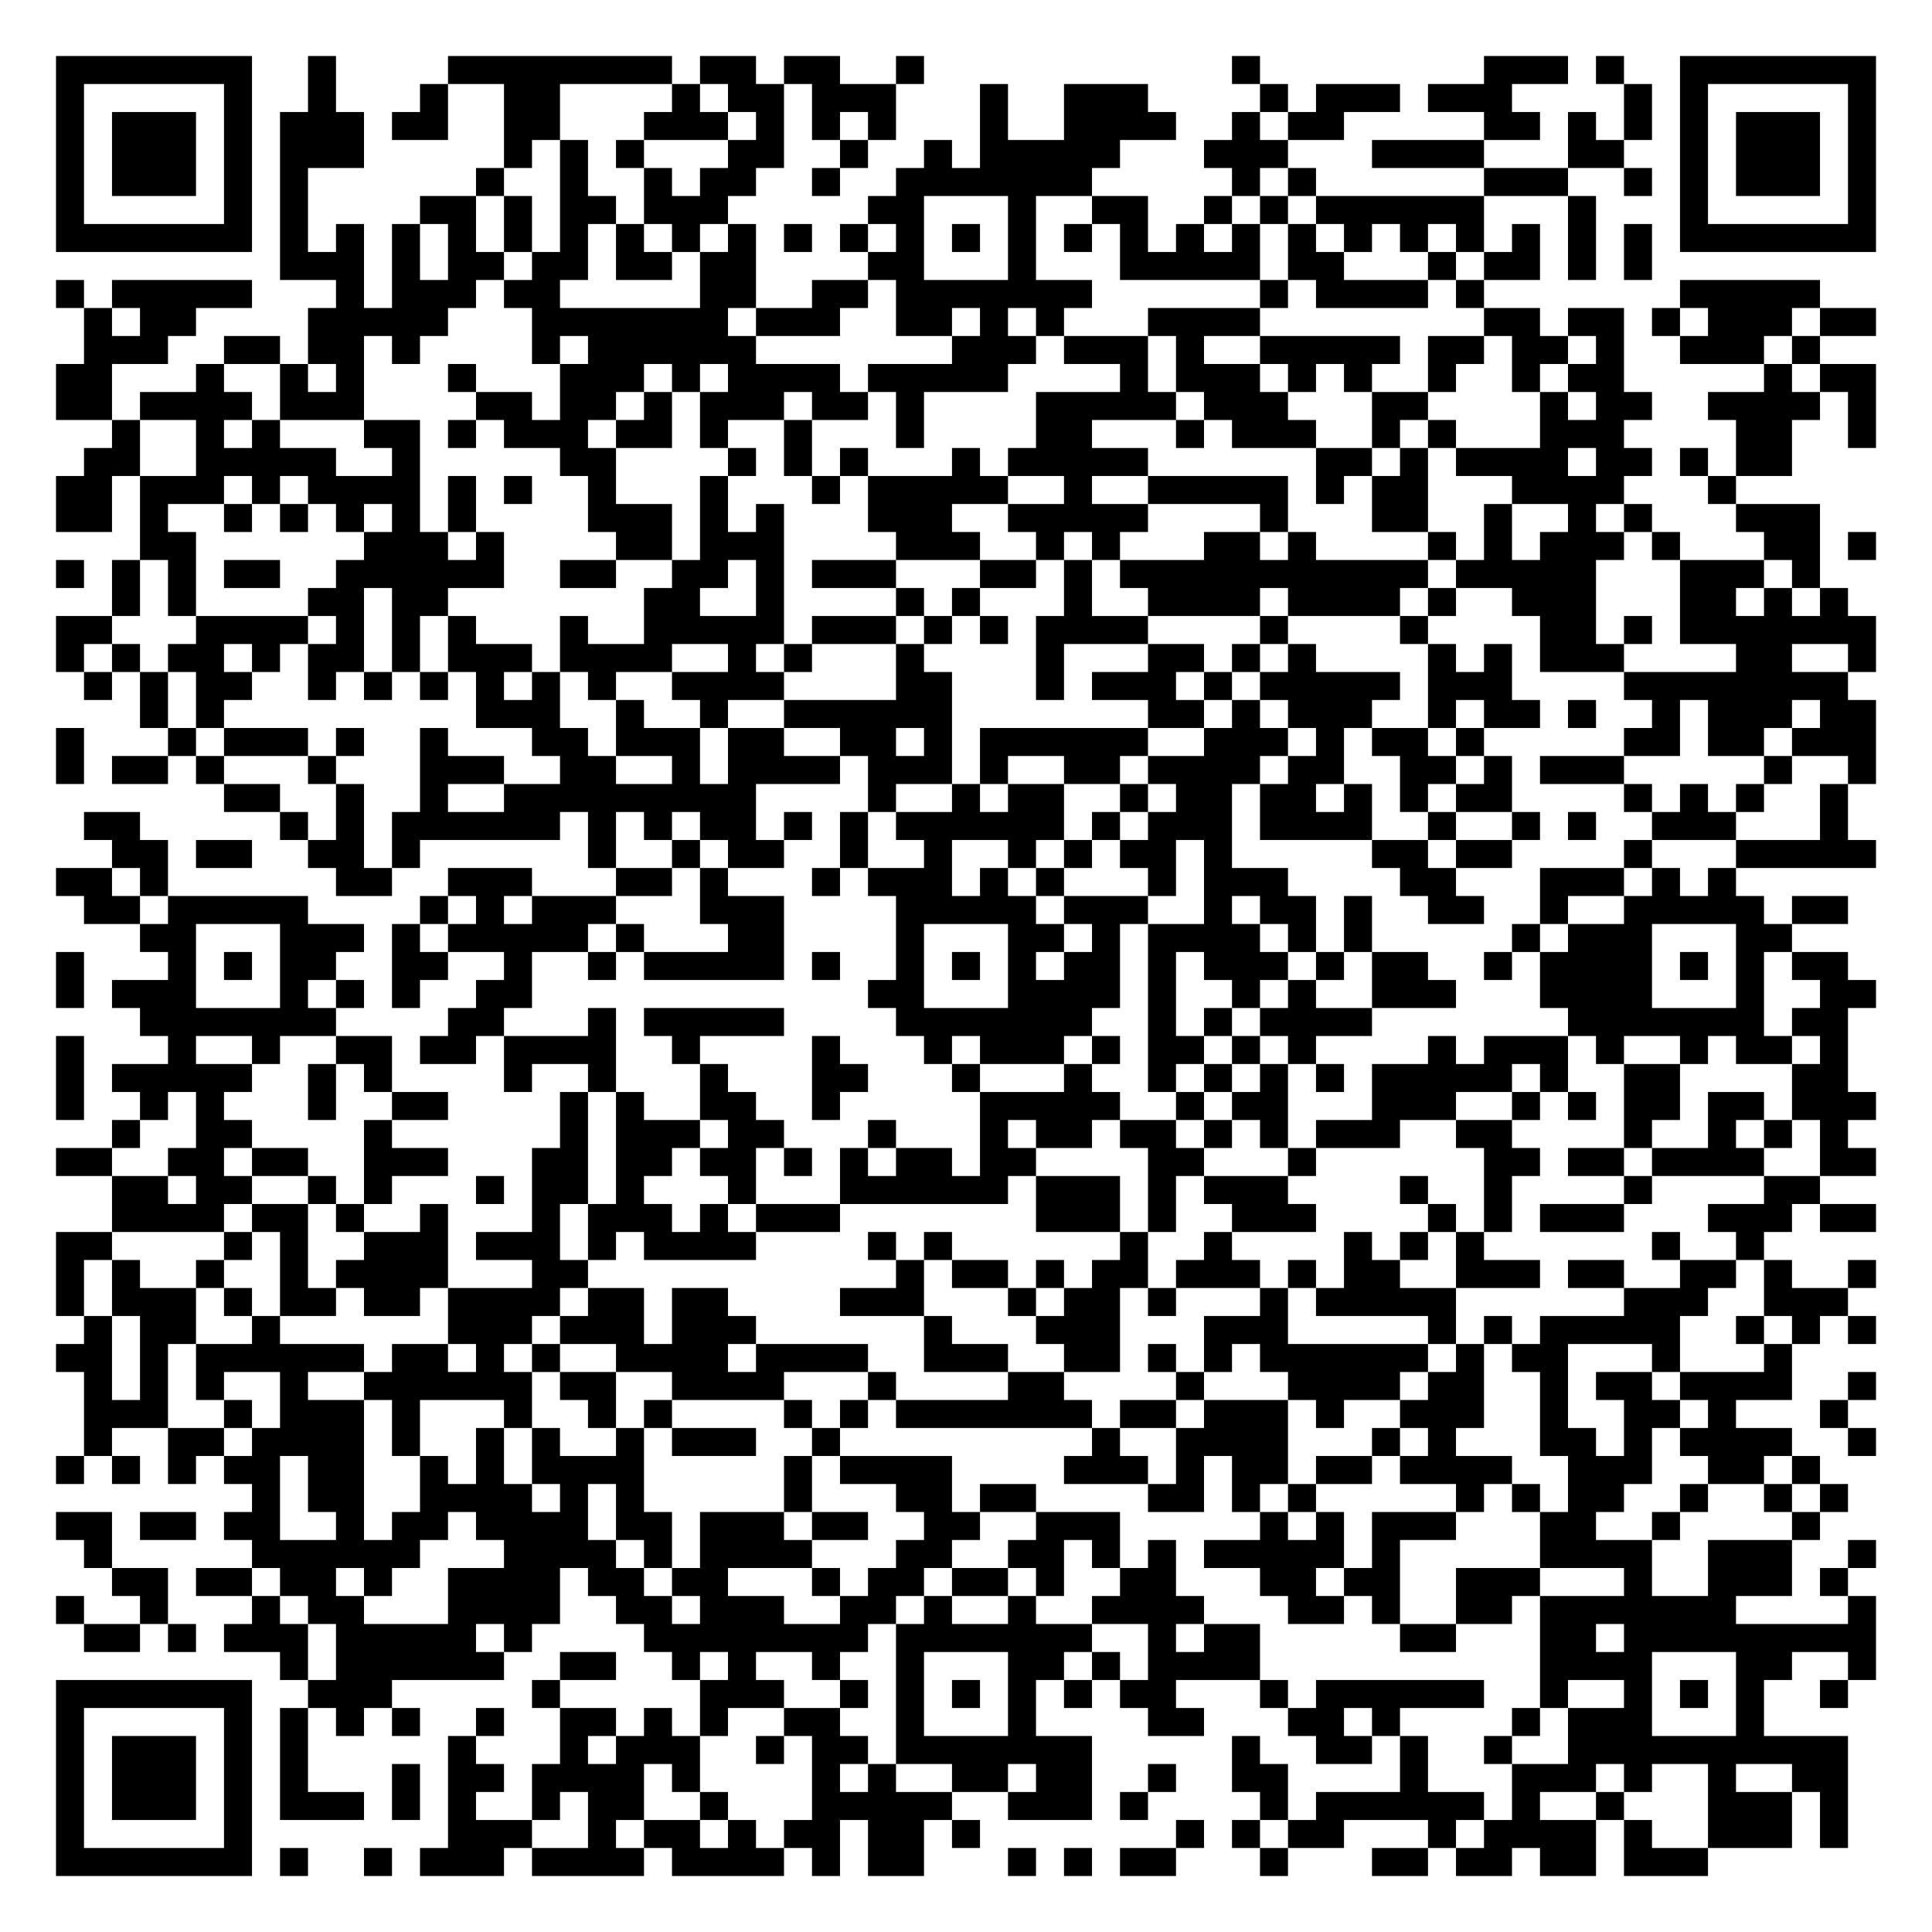
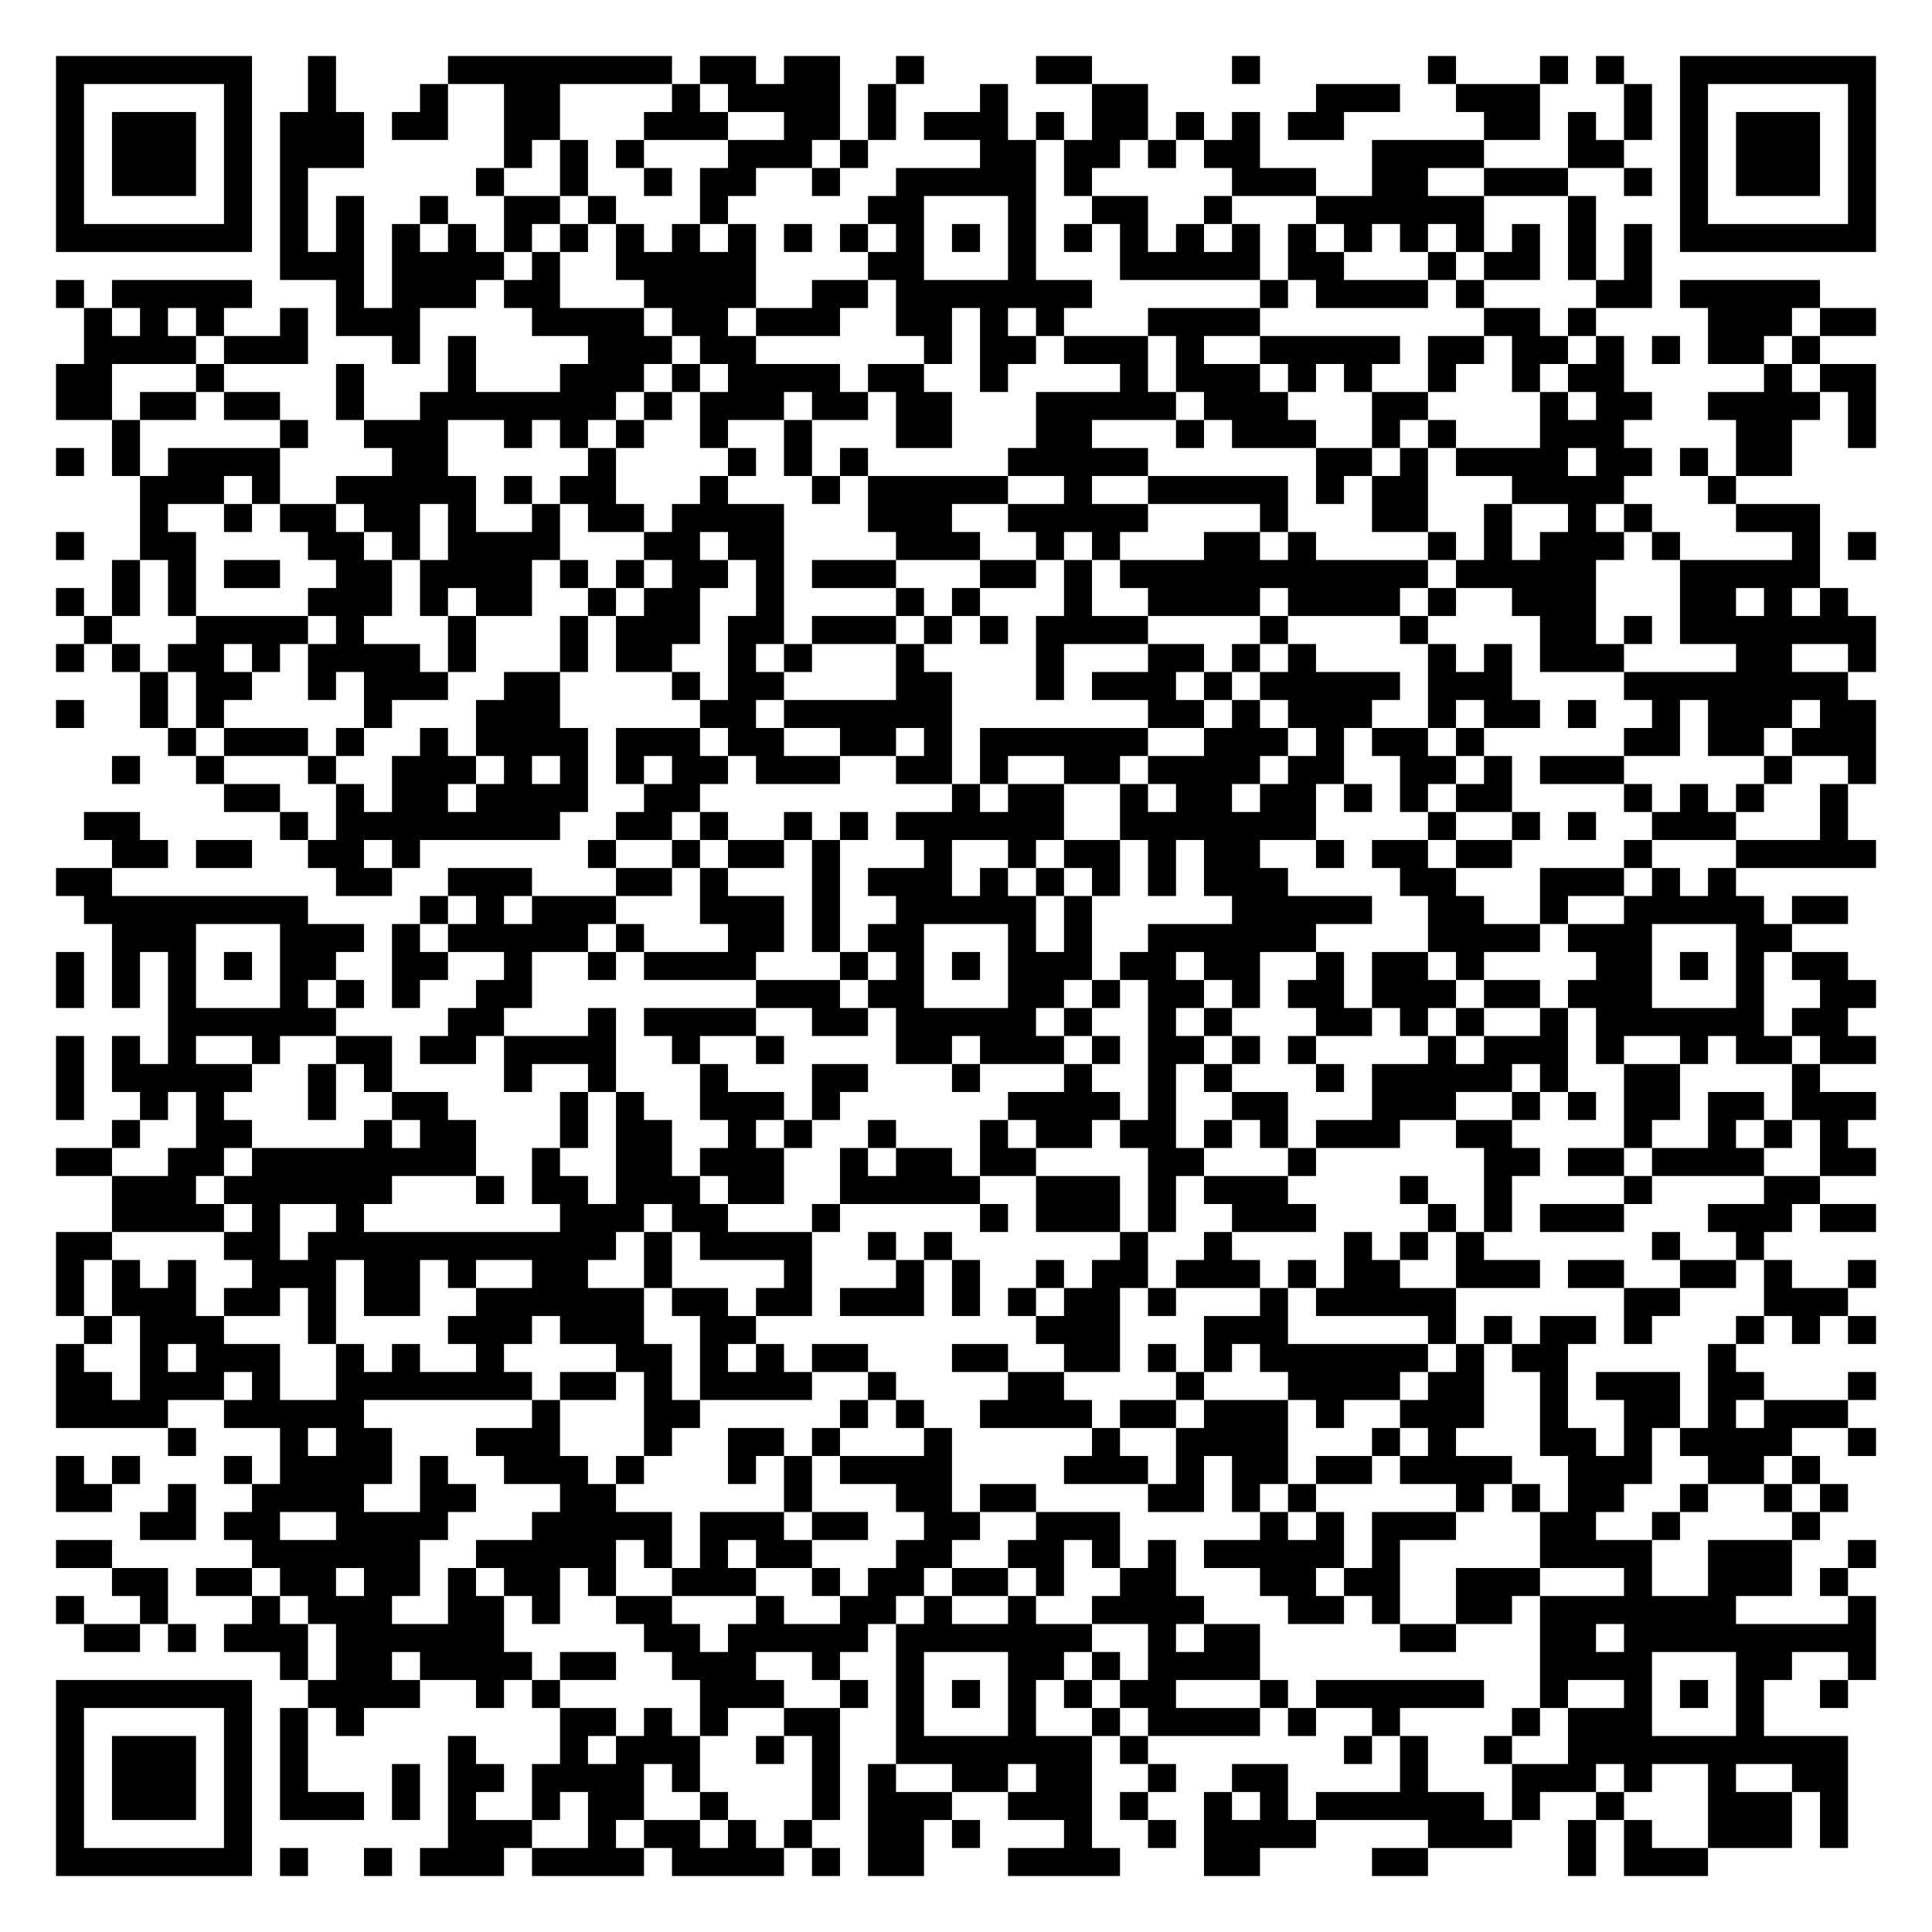
<svg xmlns="http://www.w3.org/2000/svg" width="276" height="276" class="segno">
  <g transform="scale(4)">
    <path fill="#fff" d="M0 0h69v69h-69z" />
-     <path class="qrline" stroke="#000" d="M2 2.5h7m2 0h1m4 0h8m1 0h2m1 0h2m2 0h1m11 0h1m8 0h3m1 0h1m2 0h7m-65 1h1m5 0h1m2 0h1m3 0h1m2 0h2m4 0h1m1 0h2m1 0h3m3 0h1m2 0h3m4 0h1m1 0h3m1 0h3m4 0h1m1 0h1m5 0h1m-65 1h1m1 0h3m1 0h1m1 0h3m1 0h2m2 0h2m3 0h3m1 0h1m1 0h1m1 0h1m3 0h1m2 0h4m2 0h1m1 0h2m5 0h2m1 0h1m1 0h1m1 0h1m1 0h3m1 0h1m-65 1h1m1 0h3m1 0h1m1 0h3m5 0h1m1 0h1m1 0h1m3 0h2m2 0h1m2 0h1m1 0h5m3 0h3m3 0h4m3 0h2m2 0h1m1 0h3m1 0h1m-65 1h1m1 0h3m1 0h1m1 0h1m6 0h1m2 0h1m2 0h1m1 0h2m2 0h1m2 0h7m5 0h1m1 0h1m6 0h3m2 0h1m1 0h1m1 0h3m1 0h1m-65 1h1m5 0h1m1 0h1m4 0h2m1 0h1m1 0h2m1 0h3m5 0h2m3 0h1m2 0h2m2 0h1m1 0h1m1 0h6m3 0h1m3 0h1m5 0h1m-65 1h7m1 0h1m1 0h1m1 0h1m1 0h1m1 0h1m1 0h1m1 0h1m1 0h1m1 0h1m1 0h1m1 0h1m1 0h1m1 0h1m1 0h1m1 0h1m1 0h1m1 0h1m1 0h1m1 0h1m1 0h1m1 0h1m1 0h1m1 0h1m1 0h1m1 0h1m1 0h7m-57 1h3m1 0h1m1 0h2m1 0h2m1 0h2m1 0h2m4 0h2m3 0h1m3 0h5m1 0h2m3 0h1m1 0h2m1 0h1m1 0h1m-57 1h1m1 0h5m3 0h1m1 0h3m1 0h2m5 0h2m2 0h2m1 0h7m6 0h1m1 0h4m1 0h1m7 0h5m-62 1h1m1 0h2m4 0h5m3 0h7m1 0h3m2 0h2m1 0h1m1 0h1m3 0h4m8 0h2m1 0h2m1 0h1m1 0h3m1 0h2m-64 1h3m2 0h2m1 0h2m1 0h1m4 0h1m1 0h6m7 0h3m1 0h3m1 0h1m2 0h5m1 0h2m1 0h2m1 0h1m2 0h3m1 0h1m-63 1h2m3 0h1m2 0h1m1 0h1m3 0h1m3 0h3m1 0h1m1 0h4m1 0h5m4 0h1m1 0h3m1 0h1m1 0h1m2 0h1m2 0h1m1 0h2m5 0h1m1 0h2m-65 1h2m1 0h4m1 0h3m4 0h2m1 0h2m1 0h1m1 0h3m1 0h2m1 0h1m4 0h5m1 0h3m3 0h2m4 0h1m1 0h2m2 0h4m1 0h1m-63 1h1m2 0h1m1 0h1m3 0h2m1 0h1m1 0h3m1 0h2m1 0h1m2 0h1m3 0h1m4 0h2m3 0h1m1 0h3m2 0h1m1 0h1m3 0h3m4 0h2m2 0h1m-64 1h2m2 0h5m2 0h1m5 0h2m4 0h1m1 0h1m1 0h1m3 0h1m1 0h5m6 0h2m1 0h1m1 0h4m1 0h2m1 0h1m1 0h2m-62 1h2m1 0h3m1 0h1m1 0h4m1 0h1m1 0h1m2 0h1m3 0h1m3 0h1m1 0h5m2 0h1m2 0h5m1 0h1m1 0h2m3 0h4m3 0h1m-60 1h2m1 0h1m2 0h1m1 0h1m1 0h1m1 0h1m1 0h1m4 0h3m1 0h1m1 0h1m3 0h3m2 0h5m4 0h1m3 0h2m2 0h1m2 0h1m1 0h1m3 0h3m-60 1h2m6 0h3m1 0h1m4 0h2m1 0h3m4 0h3m2 0h1m1 0h1m3 0h2m1 0h1m4 0h1m1 0h1m1 0h3m1 0h1m3 0h2m1 0h1m-65 1h1m1 0h1m1 0h1m1 0h2m2 0h6m2 0h2m2 0h2m1 0h1m1 0h3m3 0h2m1 0h1m1 0h11m1 0h5m3 0h3m1 0h1m-61 1h1m1 0h1m4 0h2m1 0h2m7 0h2m2 0h1m4 0h1m1 0h1m3 0h1m2 0h4m1 0h4m1 0h1m2 0h3m3 0h2m1 0h1m1 0h1m-64 1h2m3 0h4m1 0h1m1 0h1m1 0h1m3 0h1m2 0h5m1 0h3m1 0h1m1 0h1m1 0h4m4 0h1m4 0h1m4 0h2m1 0h1m1 0h7m-65 1h1m1 0h1m1 0h2m1 0h1m1 0h2m1 0h1m1 0h3m1 0h4m2 0h1m1 0h1m3 0h1m4 0h1m3 0h2m1 0h1m1 0h1m4 0h1m1 0h1m1 0h3m4 0h2m2 0h1m-64 1h1m1 0h1m1 0h2m2 0h1m1 0h1m1 0h1m1 0h1m1 0h1m1 0h1m2 0h4m4 0h2m3 0h1m1 0h3m1 0h1m1 0h5m1 0h3m4 0h8m-61 1h1m1 0h1m9 0h3m2 0h1m2 0h1m2 0h6m7 0h2m1 0h1m1 0h3m2 0h1m1 0h2m1 0h1m2 0h1m1 0h3m1 0h2m-65 1h1m3 0h1m1 0h3m1 0h1m2 0h1m3 0h2m1 0h3m1 0h2m2 0h2m1 0h1m1 0h6m2 0h3m1 0h1m1 0h2m1 0h1m5 0h2m1 0h2m1 0h3m-65 1h1m1 0h2m1 0h1m3 0h1m3 0h3m2 0h2m2 0h1m1 0h4m1 0h3m1 0h1m2 0h2m1 0h4m1 0h2m2 0h2m1 0h1m1 0h3m5 0h1m2 0h1m-59 1h2m2 0h1m2 0h1m2 0h9m4 0h1m2 0h1m1 0h2m2 0h1m1 0h2m1 0h2m1 0h1m1 0h1m1 0h2m4 0h1m1 0h1m1 0h1m2 0h1m-63 1h2m5 0h1m1 0h1m1 0h6m1 0h1m1 0h1m1 0h2m1 0h1m1 0h1m1 0h6m1 0h1m1 0h3m1 0h4m2 0h1m2 0h1m1 0h1m2 0h3m3 0h1m-62 1h2m1 0h2m2 0h2m1 0h1m6 0h1m2 0h1m1 0h2m2 0h1m2 0h1m2 0h1m1 0h1m1 0h2m1 0h1m5 0h2m1 0h2m4 0h1m3 0h5m-65 1h2m1 0h1m6 0h2m2 0h3m3 0h2m1 0h1m3 0h1m1 0h3m1 0h1m1 0h1m3 0h1m1 0h3m4 0h2m3 0h3m1 0h1m1 0h1m-59 1h2m1 0h5m4 0h1m1 0h1m1 0h3m3 0h3m4 0h5m1 0h3m2 0h1m1 0h2m1 0h1m2 0h2m2 0h1m2 0h5m1 0h2m-61 1h2m3 0h3m1 0h1m1 0h5m1 0h1m3 0h2m4 0h1m3 0h2m1 0h1m1 0h4m1 0h1m1 0h1m5 0h1m1 0h3m3 0h2m-62 1h1m3 0h1m1 0h1m1 0h2m2 0h2m2 0h1m2 0h1m1 0h5m1 0h1m2 0h1m1 0h1m1 0h1m1 0h2m1 0h1m1 0h3m1 0h1m1 0h2m2 0h1m1 0h4m1 0h1m1 0h1m1 0h2m-64 1h1m1 0h3m3 0h1m1 0h1m1 0h1m2 0h2m12 0h2m3 0h4m1 0h1m2 0h1m1 0h1m2 0h3m3 0h4m3 0h1m2 0h2m-62 1h7m4 0h2m3 0h1m1 0h5m4 0h7m2 0h1m1 0h1m1 0h4m7 0h7m1 0h2m-64 1h1m3 0h1m2 0h1m2 0h2m1 0h2m1 0h4m2 0h1m4 0h1m3 0h1m1 0h3m1 0h1m1 0h2m1 0h1m1 0h1m4 0h1m1 0h3m1 0h1m2 0h1m1 0h2m1 0h1m-64 1h1m1 0h5m2 0h1m1 0h1m4 0h1m2 0h1m3 0h1m3 0h2m3 0h1m3 0h1m2 0h1m1 0h1m1 0h1m1 0h1m1 0h5m1 0h1m2 0h2m4 0h2m-64 1h1m2 0h1m1 0h1m3 0h1m2 0h2m4 0h1m1 0h1m2 0h2m2 0h1m5 0h5m2 0h1m1 0h2m3 0h3m2 0h1m1 0h1m1 0h2m1 0h2m1 0h3m-63 1h1m2 0h2m4 0h1m6 0h1m1 0h3m1 0h2m3 0h1m3 0h1m1 0h2m1 0h2m1 0h1m1 0h1m1 0h3m2 0h2m4 0h1m2 0h1m1 0h1m1 0h1m-64 1h2m2 0h2m1 0h2m2 0h3m3 0h2m1 0h2m1 0h2m1 0h1m1 0h1m1 0h2m1 0h2m4 0h2m3 0h1m6 0h2m1 0h2m1 0h4m2 0h2m-63 1h2m1 0h2m2 0h1m1 0h1m3 0h1m1 0h2m1 0h1m3 0h1m3 0h6m1 0h3m1 0h1m1 0h3m4 0h1m2 0h1m4 0h1m4 0h2m-61 1h4m1 0h2m1 0h1m2 0h1m3 0h1m1 0h3m1 0h1m1 0h3m7 0h3m1 0h1m2 0h3m4 0h1m1 0h1m1 0h3m3 0h3m1 0h2m-65 1h2m4 0h1m1 0h1m2 0h3m1 0h3m1 0h1m1 0h4m4 0h1m1 0h1m6 0h1m2 0h1m4 0h1m1 0h1m1 0h1m6 0h1m2 0h1m-61 1h1m1 0h1m2 0h1m2 0h1m1 0h4m3 0h2m11 0h1m1 0h2m1 0h1m1 0h2m1 0h3m1 0h1m1 0h2m2 0h3m1 0h2m2 0h2m1 0h1m2 0h1m-65 1h1m1 0h3m1 0h1m1 0h2m1 0h2m1 0h4m1 0h2m1 0h2m4 0h3m3 0h1m1 0h2m1 0h1m3 0h1m1 0h5m6 0h3m2 0h3m-63 1h1m1 0h2m2 0h1m6 0h3m1 0h3m1 0h3m6 0h1m3 0h3m3 0h3m5 0h1m1 0h1m1 0h5m2 0h1m1 0h1m1 0h1m-65 1h2m1 0h1m1 0h6m1 0h2m1 0h1m1 0h1m2 0h4m1 0h4m2 0h3m2 0h2m1 0h1m1 0h1m1 0h6m1 0h1m1 0h2m3 0h1m3 0h1m-61 1h1m1 0h1m1 0h1m2 0h1m2 0h6m1 0h2m2 0h4m3 0h1m4 0h2m4 0h1m3 0h4m1 0h2m2 0h1m1 0h2m1 0h4m2 0h1m-64 1h3m2 0h1m1 0h3m1 0h1m3 0h1m2 0h1m1 0h1m4 0h1m1 0h1m1 0h7m1 0h2m1 0h3m1 0h1m2 0h3m2 0h1m2 0h2m1 0h1m3 0h1m-63 1h1m2 0h2m1 0h4m1 0h1m2 0h1m1 0h1m2 0h1m1 0h3m2 0h1m9 0h1m2 0h4m3 0h1m1 0h1m3 0h2m1 0h1m1 0h4m2 0h1m-65 1h1m1 0h1m1 0h1m1 0h2m1 0h2m2 0h1m1 0h1m1 0h4m5 0h1m1 0h4m4 0h3m1 0h1m1 0h2m1 0h2m1 0h4m2 0h3m2 0h2m1 0h1m-56 1h1m1 0h2m2 0h4m1 0h1m1 0h1m5 0h1m3 0h2m1 0h2m4 0h2m1 0h1m1 0h1m5 0h1m1 0h1m1 0h2m2 0h1m2 0h1m1 0h1m-64 1h2m1 0h2m1 0h2m2 0h1m1 0h2m1 0h4m1 0h2m1 0h3m1 0h2m2 0h2m2 0h3m5 0h1m1 0h1m1 0h3m3 0h2m2 0h1m4 0h1m-62 1h1m5 0h6m3 0h4m1 0h1m1 0h4m3 0h2m2 0h2m1 0h1m1 0h1m1 0h5m1 0h1m5 0h4m2 0h3m2 0h1m-63 1h2m1 0h2m1 0h2m1 0h1m2 0h4m1 0h2m1 0h2m3 0h1m1 0h2m1 0h2m1 0h1m2 0h2m3 0h2m1 0h2m2 0h3m3 0h1m2 0h3m1 0h1m-64 1h1m2 0h1m3 0h1m1 0h2m3 0h4m2 0h2m1 0h3m2 0h2m1 0h1m2 0h1m2 0h4m3 0h2m1 0h1m2 0h2m1 0h7m4 0h1m-64 1h2m1 0h1m1 0h3m1 0h5m1 0h1m4 0h8m1 0h7m2 0h1m1 0h2m5 0h2m3 0h2m1 0h9m-57 1h1m1 0h6m2 0h2m2 0h1m1 0h1m2 0h1m2 0h1m3 0h2m1 0h1m1 0h4m10 0h4m3 0h2m2 0h1m-65 1h7m2 0h3m5 0h1m5 0h3m2 0h1m1 0h1m1 0h1m1 0h1m1 0h1m1 0h2m3 0h1m1 0h6m2 0h1m2 0h1m1 0h1m1 0h1m2 0h1m-64 1h1m5 0h1m1 0h1m1 0h1m1 0h1m2 0h1m2 0h2m1 0h1m1 0h1m2 0h2m2 0h1m3 0h1m4 0h2m3 0h2m1 0h1m4 0h1m1 0h3m3 0h1m-61 1h1m1 0h3m1 0h1m1 0h1m5 0h1m3 0h1m1 0h3m2 0h1m1 0h2m1 0h7m5 0h1m2 0h2m1 0h1m2 0h1m2 0h10m-64 1h1m1 0h3m1 0h1m1 0h1m3 0h1m1 0h2m1 0h4m1 0h1m4 0h1m1 0h1m2 0h2m1 0h2m2 0h1m2 0h2m4 0h1m3 0h3m1 0h1m2 0h1m2 0h2m-64 1h1m1 0h3m1 0h1m1 0h3m1 0h1m1 0h1m2 0h1m1 0h2m2 0h1m3 0h5m2 0h3m1 0h1m4 0h1m1 0h6m1 0h1m2 0h1m3 0h3m1 0h1m-64 1h1m5 0h1m7 0h3m2 0h1m1 0h2m1 0h1m1 0h2m1 0h2m1 0h1m7 0h1m1 0h1m1 0h2m3 0h1m1 0h4m1 0h1m2 0h3m1 0h1m-64 1h7m1 0h1m2 0h1m1 0h3m1 0h4m1 0h4m1 0h1m1 0h2m3 0h1m1 0h1m1 0h2m3 0h1m3 0h2m1 0h2m1 0h2m1 0h3" />
+     <path class="qrline" stroke="#000" d="M2 2.5h7m2 0h1m4 0h8m1 0h2m1 0h2m2 0h1m4 0h2m5 0h1m6 0h1m3 0h1m1 0h1m2 0h7m-65 1h1m5 0h1m2 0h1m3 0h1m2 0h2m4 0h1m1 0h4m1 0h1m3 0h1m3 0h2m6 0h3m2 0h3m3 0h1m1 0h1m5 0h1m-65 1h1m1 0h3m1 0h1m1 0h3m1 0h2m2 0h2m3 0h3m2 0h2m1 0h1m1 0h3m1 0h1m1 0h2m1 0h1m1 0h1m1 0h2m5 0h2m1 0h1m1 0h1m1 0h1m1 0h3m1 0h1m-65 1h1m1 0h3m1 0h1m1 0h3m5 0h1m1 0h1m1 0h1m3 0h3m1 0h1m4 0h2m1 0h2m1 0h1m1 0h2m4 0h4m3 0h2m2 0h1m1 0h3m1 0h1m-65 1h1m1 0h3m1 0h1m1 0h1m6 0h1m2 0h1m2 0h1m1 0h2m2 0h1m2 0h5m1 0h1m5 0h3m2 0h2m2 0h3m2 0h1m1 0h1m1 0h3m1 0h1m-65 1h1m5 0h1m1 0h1m1 0h1m2 0h1m2 0h2m1 0h1m3 0h1m5 0h2m3 0h1m2 0h2m2 0h1m3 0h6m3 0h1m3 0h1m5 0h1m-65 1h7m1 0h1m1 0h1m1 0h1m1 0h1m1 0h1m1 0h1m1 0h1m1 0h1m1 0h1m1 0h1m1 0h1m1 0h1m1 0h1m1 0h1m1 0h1m1 0h1m1 0h1m1 0h1m1 0h1m1 0h1m1 0h1m1 0h1m1 0h1m1 0h1m1 0h1m1 0h7m-57 1h3m1 0h4m1 0h1m2 0h5m4 0h2m3 0h1m3 0h5m1 0h2m3 0h1m1 0h2m1 0h1m1 0h1m-57 1h1m1 0h5m3 0h1m1 0h3m1 0h2m3 0h4m2 0h2m1 0h7m6 0h1m1 0h4m1 0h1m4 0h2m1 0h5m-62 1h1m1 0h1m1 0h1m2 0h1m1 0h3m4 0h4m1 0h2m1 0h3m2 0h2m1 0h1m1 0h1m3 0h4m8 0h2m1 0h1m4 0h3m1 0h2m-64 1h4m1 0h3m3 0h1m1 0h1m4 0h3m1 0h2m6 0h1m1 0h2m1 0h3m1 0h1m2 0h5m1 0h2m1 0h2m1 0h1m1 0h1m1 0h2m1 0h1m-63 1h2m3 0h1m4 0h1m3 0h1m3 0h3m1 0h1m1 0h4m1 0h2m2 0h1m4 0h1m1 0h3m1 0h1m1 0h1m2 0h1m2 0h1m1 0h2m5 0h1m1 0h2m-65 1h2m1 0h2m1 0h2m2 0h1m2 0h7m1 0h1m1 0h3m1 0h2m1 0h2m3 0h5m1 0h3m3 0h2m4 0h1m1 0h2m2 0h4m1 0h1m-63 1h1m5 0h1m2 0h3m2 0h1m1 0h1m1 0h1m2 0h1m2 0h1m3 0h2m3 0h2m3 0h1m1 0h3m2 0h1m1 0h1m3 0h3m4 0h2m2 0h1m-65 1h1m1 0h1m1 0h4m4 0h2m5 0h1m4 0h1m1 0h1m1 0h1m5 0h5m6 0h2m1 0h1m1 0h4m1 0h2m1 0h1m1 0h2m-59 1h3m1 0h1m2 0h5m1 0h1m1 0h2m3 0h1m3 0h1m1 0h5m2 0h1m2 0h5m1 0h1m1 0h2m3 0h4m3 0h1m-57 1h1m2 0h1m1 0h2m1 0h2m1 0h1m2 0h1m1 0h2m1 0h4m3 0h3m2 0h5m4 0h1m3 0h2m2 0h1m2 0h1m1 0h1m3 0h3m-63 1h1m2 0h2m4 0h2m1 0h1m1 0h4m3 0h2m1 0h2m4 0h3m2 0h1m1 0h1m3 0h2m1 0h1m4 0h1m1 0h1m1 0h3m1 0h1m4 0h1m1 0h1m-63 1h1m1 0h1m1 0h2m2 0h2m1 0h4m1 0h1m1 0h1m1 0h2m1 0h1m1 0h3m3 0h2m1 0h1m1 0h11m1 0h5m3 0h5m-63 1h1m1 0h1m1 0h1m4 0h3m1 0h1m1 0h2m2 0h1m1 0h2m2 0h1m4 0h1m1 0h1m3 0h1m2 0h4m1 0h4m1 0h1m2 0h3m3 0h2m1 0h1m1 0h1m-63 1h1m3 0h4m1 0h1m3 0h1m3 0h1m1 0h3m1 0h2m1 0h3m1 0h1m1 0h1m1 0h4m4 0h1m4 0h1m4 0h2m1 0h1m1 0h7m-65 1h1m1 0h1m1 0h2m1 0h1m1 0h4m1 0h1m3 0h1m1 0h2m2 0h1m1 0h1m3 0h1m4 0h1m3 0h2m1 0h1m1 0h1m4 0h1m1 0h1m1 0h3m4 0h2m2 0h1m-62 1h1m1 0h2m2 0h1m1 0h3m2 0h2m4 0h1m1 0h2m4 0h2m3 0h1m1 0h3m1 0h1m1 0h5m1 0h3m4 0h8m-64 1h1m2 0h1m1 0h1m5 0h1m3 0h3m5 0h2m1 0h6m7 0h2m1 0h1m1 0h3m2 0h1m1 0h2m1 0h1m2 0h1m1 0h3m1 0h2m-61 1h1m1 0h3m1 0h1m2 0h1m1 0h4m1 0h3m1 0h2m2 0h2m1 0h1m1 0h6m2 0h3m1 0h1m1 0h2m1 0h1m5 0h2m1 0h2m1 0h3m-63 1h1m2 0h1m3 0h1m2 0h3m1 0h1m1 0h1m1 0h1m1 0h2m1 0h3m2 0h2m1 0h1m2 0h2m1 0h4m1 0h2m2 0h2m1 0h1m1 0h3m5 0h1m2 0h1m-59 1h2m2 0h1m1 0h2m1 0h4m2 0h2m9 0h1m1 0h2m2 0h1m1 0h2m1 0h2m1 0h1m1 0h1m1 0h2m4 0h1m1 0h1m1 0h1m2 0h1m-63 1h2m5 0h1m1 0h8m2 0h2m1 0h1m2 0h1m1 0h1m1 0h6m2 0h7m4 0h1m2 0h1m1 0h1m2 0h3m3 0h1m-62 1h2m1 0h2m2 0h2m1 0h1m6 0h1m2 0h1m1 0h2m1 0h1m3 0h1m2 0h1m1 0h2m1 0h1m1 0h2m2 0h1m1 0h2m1 0h2m4 0h1m3 0h5m-65 1h2m8 0h2m2 0h3m3 0h2m1 0h1m3 0h1m1 0h3m1 0h1m1 0h1m1 0h1m1 0h1m1 0h3m4 0h2m3 0h3m1 0h1m1 0h1m-59 1h8m4 0h1m1 0h1m1 0h3m3 0h3m1 0h1m2 0h5m1 0h1m5 0h5m2 0h2m2 0h1m2 0h5m1 0h2m-62 1h3m3 0h3m1 0h1m1 0h5m1 0h1m3 0h2m1 0h1m1 0h2m3 0h1m1 0h1m2 0h6m4 0h4m1 0h3m3 0h2m-62 1h1m1 0h1m1 0h1m1 0h1m1 0h2m2 0h2m2 0h1m2 0h1m1 0h4m3 0h1m1 0h1m1 0h1m1 0h3m1 0h2m1 0h2m2 0h1m1 0h2m1 0h1m4 0h2m1 0h1m1 0h1m1 0h2m-64 1h1m1 0h1m1 0h1m3 0h1m1 0h1m1 0h1m2 0h2m8 0h3m1 0h2m3 0h2m1 0h1m1 0h2m1 0h1m1 0h2m1 0h3m1 0h2m1 0h3m3 0h1m2 0h2m-61 1h6m4 0h2m3 0h1m1 0h4m2 0h2m1 0h5m1 0h1m2 0h1m1 0h1m3 0h2m1 0h1m1 0h1m2 0h1m1 0h6m1 0h2m-64 1h1m1 0h1m1 0h1m2 0h1m2 0h2m1 0h2m1 0h4m2 0h1m2 0h1m4 0h2m1 0h3m1 0h1m1 0h2m1 0h1m1 0h1m4 0h1m1 0h3m1 0h1m2 0h1m1 0h2m1 0h2m-65 1h1m1 0h5m2 0h1m1 0h1m4 0h1m2 0h1m3 0h1m3 0h2m3 0h1m3 0h1m2 0h1m1 0h1m3 0h1m1 0h5m1 0h1m2 0h2m4 0h1m-63 1h1m2 0h1m1 0h1m3 0h1m2 0h2m4 0h1m1 0h1m2 0h3m1 0h1m6 0h4m1 0h1m2 0h2m3 0h3m2 0h1m1 0h1m1 0h2m1 0h2m1 0h3m-63 1h1m2 0h2m4 0h1m1 0h2m3 0h1m1 0h2m2 0h1m1 0h1m2 0h1m3 0h1m1 0h2m1 0h2m1 0h1m1 0h1m1 0h3m2 0h2m4 0h1m2 0h1m1 0h1m1 0h1m-64 1h2m2 0h2m1 0h8m2 0h1m2 0h2m1 0h3m2 0h1m1 0h2m1 0h2m4 0h2m3 0h1m6 0h2m1 0h2m1 0h4m2 0h2m-63 1h3m1 0h6m3 0h1m1 0h2m1 0h3m1 0h2m2 0h5m2 0h3m1 0h1m1 0h3m4 0h1m2 0h1m4 0h1m4 0h2m-61 1h4m1 0h1m2 0h1m7 0h3m1 0h2m3 0h1m5 0h1m1 0h3m1 0h1m2 0h3m4 0h1m1 0h1m1 0h3m3 0h3m1 0h2m-65 1h2m4 0h2m1 0h11m1 0h1m1 0h4m2 0h1m1 0h1m6 0h1m2 0h1m4 0h1m1 0h1m1 0h1m6 0h1m2 0h1m-61 1h1m1 0h1m1 0h1m2 0h3m1 0h2m1 0h1m2 0h2m2 0h1m4 0h1m3 0h1m1 0h1m2 0h1m1 0h2m1 0h3m1 0h1m1 0h2m2 0h3m1 0h2m2 0h2m1 0h1m2 0h1m-65 1h1m1 0h3m1 0h2m1 0h1m1 0h2m2 0h6m1 0h2m1 0h2m1 0h3m1 0h1m1 0h1m1 0h2m1 0h1m3 0h1m1 0h5m6 0h2m3 0h3m-63 1h1m1 0h3m3 0h1m4 0h3m1 0h3m2 0h2m10 0h3m3 0h3m5 0h1m1 0h1m1 0h2m1 0h1m3 0h1m1 0h1m1 0h1m-65 1h1m2 0h1m1 0h3m2 0h1m1 0h1m2 0h1m4 0h2m1 0h1m1 0h1m1 0h2m3 0h2m2 0h2m1 0h1m1 0h1m1 0h6m1 0h1m1 0h2m5 0h1m-60 1h2m1 0h3m1 0h1m2 0h7m1 0h2m1 0h1m1 0h4m2 0h1m4 0h2m4 0h1m3 0h4m1 0h2m2 0h1m1 0h3m1 0h2m3 0h1m-65 1h4m2 0h5m6 0h1m3 0h2m5 0h1m1 0h1m2 0h4m1 0h2m1 0h3m1 0h1m2 0h3m2 0h1m2 0h2m1 0h1m1 0h3m-60 1h1m3 0h1m1 0h2m3 0h3m3 0h1m2 0h2m1 0h1m3 0h1m5 0h1m2 0h4m3 0h1m1 0h1m3 0h2m1 0h1m1 0h4m2 0h1m-65 1h1m1 0h1m3 0h1m1 0h4m1 0h1m2 0h3m1 0h1m3 0h1m1 0h1m1 0h4m4 0h3m1 0h1m1 0h2m1 0h2m1 0h4m2 0h3m2 0h2m1 0h1m-63 1h2m2 0h1m2 0h4m2 0h2m3 0h2m6 0h1m3 0h2m1 0h2m4 0h2m1 0h1m1 0h1m5 0h1m1 0h1m1 0h2m2 0h1m2 0h1m1 0h1m-61 1h2m1 0h2m2 0h4m3 0h5m1 0h3m1 0h2m2 0h2m2 0h3m5 0h1m1 0h1m1 0h3m3 0h2m2 0h1m4 0h1m-63 1h2m5 0h6m2 0h5m1 0h1m1 0h1m1 0h2m3 0h2m2 0h2m1 0h1m1 0h1m1 0h5m1 0h1m5 0h4m2 0h3m2 0h1m-63 1h2m1 0h2m1 0h2m1 0h2m1 0h1m1 0h2m1 0h1m2 0h3m2 0h1m1 0h2m1 0h2m1 0h1m2 0h2m3 0h2m1 0h2m2 0h3m3 0h1m2 0h3m1 0h1m-64 1h1m2 0h1m3 0h1m1 0h3m2 0h2m1 0h1m2 0h2m3 0h1m2 0h2m1 0h1m2 0h1m2 0h4m3 0h2m1 0h1m2 0h2m1 0h7m4 0h1m-64 1h2m1 0h1m1 0h3m1 0h6m5 0h2m1 0h5m1 0h7m2 0h1m1 0h2m5 0h2m3 0h2m1 0h9m-57 1h1m1 0h2m1 0h4m1 0h2m2 0h3m2 0h1m2 0h1m3 0h2m1 0h1m1 0h4m10 0h4m3 0h2m2 0h1m-65 1h7m2 0h4m2 0h1m1 0h1m5 0h3m2 0h1m1 0h1m1 0h1m1 0h1m1 0h1m1 0h2m3 0h1m1 0h6m2 0h1m2 0h1m1 0h1m1 0h1m2 0h1m-64 1h1m5 0h1m1 0h1m1 0h1m7 0h2m1 0h1m1 0h1m2 0h2m2 0h1m3 0h1m2 0h1m1 0h4m1 0h1m2 0h1m4 0h1m1 0h3m3 0h1m-61 1h1m1 0h3m1 0h1m1 0h1m5 0h1m3 0h1m1 0h3m2 0h1m1 0h1m2 0h7m1 0h1m7 0h1m1 0h1m2 0h1m2 0h10m-64 1h1m1 0h3m1 0h1m1 0h1m3 0h1m1 0h2m1 0h4m1 0h1m4 0h1m1 0h1m2 0h2m1 0h2m2 0h1m2 0h2m4 0h1m3 0h3m1 0h1m2 0h1m2 0h2m-64 1h1m1 0h3m1 0h1m1 0h3m1 0h1m1 0h1m2 0h1m1 0h2m2 0h1m3 0h1m1 0h3m2 0h3m1 0h1m2 0h1m1 0h1m1 0h6m1 0h1m2 0h1m3 0h3m1 0h1m-64 1h1m5 0h1m7 0h3m2 0h1m1 0h2m1 0h1m1 0h1m2 0h2m1 0h1m3 0h1m2 0h1m1 0h4m4 0h3m2 0h1m1 0h1m2 0h3m1 0h1m-64 1h7m1 0h1m2 0h1m1 0h3m1 0h4m1 0h4m1 0h1m1 0h2m3 0h4m3 0h2m4 0h2m5 0h1m1 0h3" />
  </g>
</svg>
